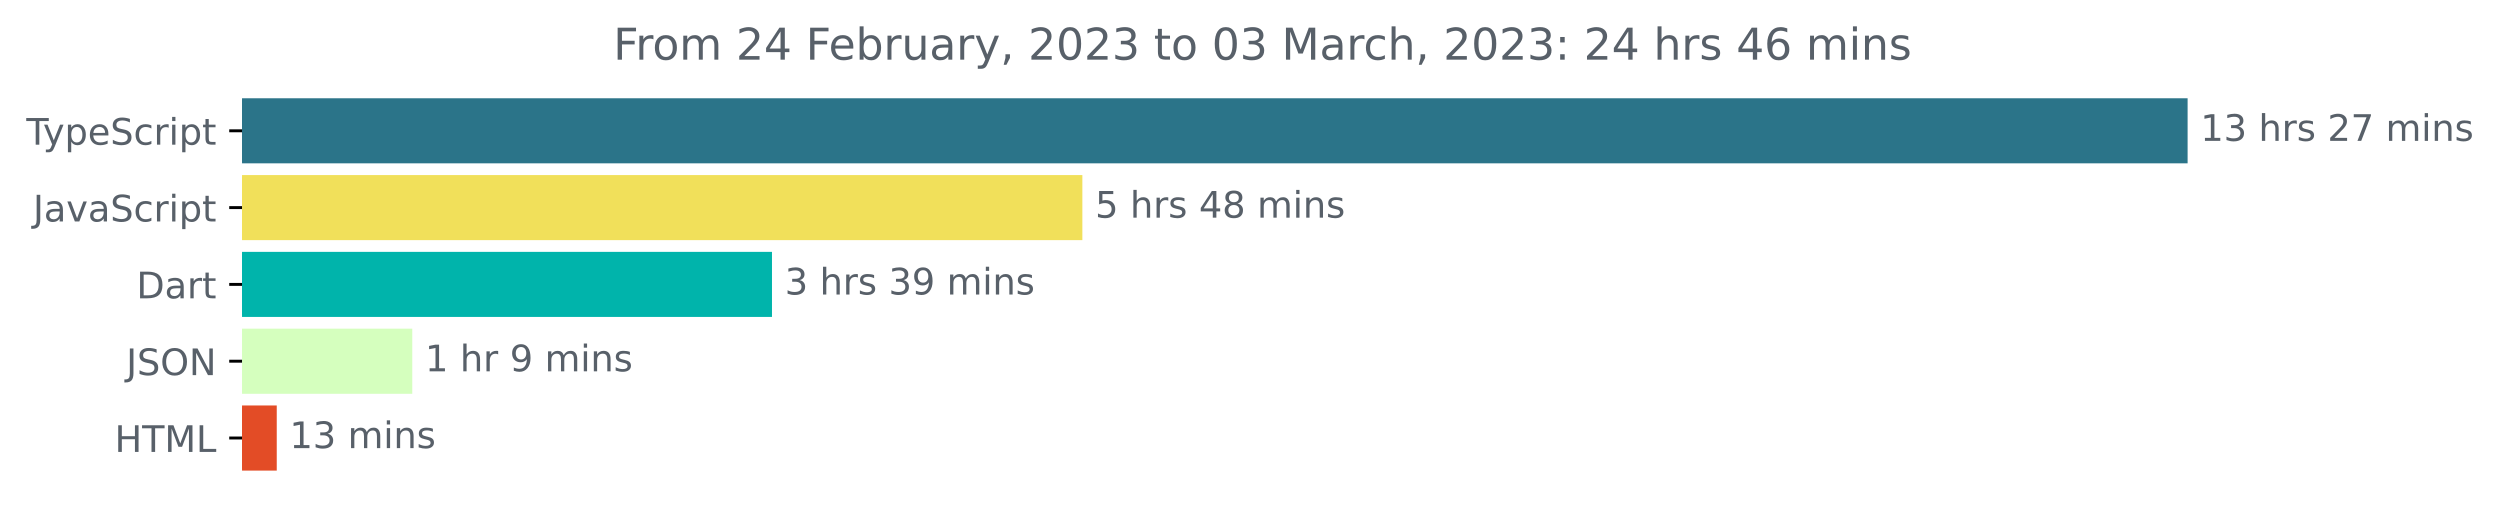
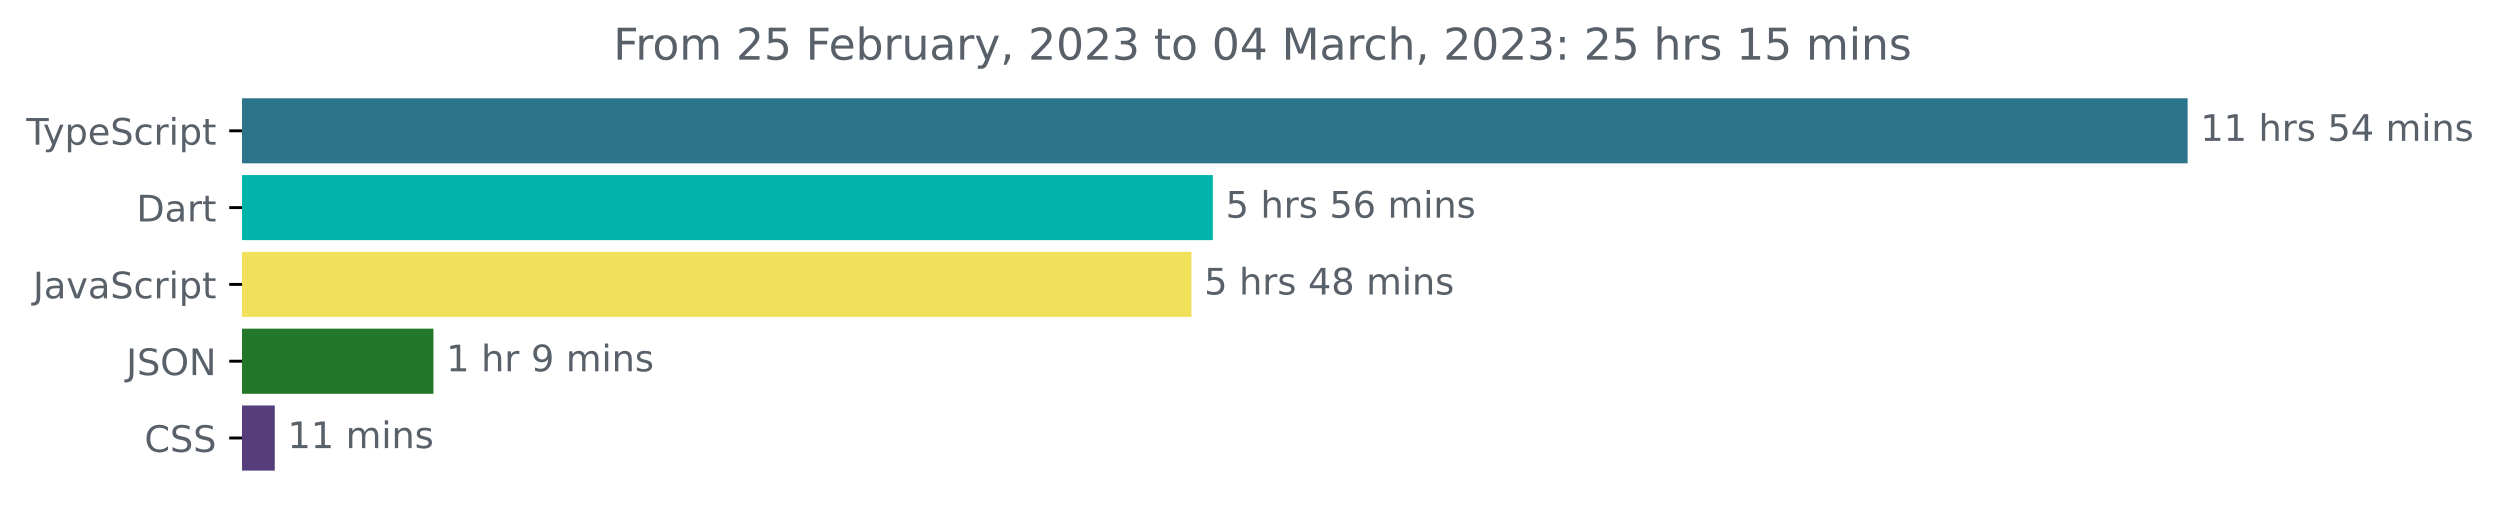
<svg xmlns="http://www.w3.org/2000/svg" xmlns:xlink="http://www.w3.org/1999/xlink" width="683.507pt" height="140.398pt" viewBox="0 0 683.507 140.398" version="1.1">
  <defs>
    <style type="text/css">*{stroke-linejoin: round; stroke-linecap: butt}</style>
  </defs>
  <g id="figure_1">
    <g id="patch_1">
      <path d="M -0 140.398  L 683.507 140.398  L 683.507 0  L -0 0  L -0 140.398  z " style="fill: none" />
    </g>
    <g id="axes_1">
      <g id="patch_2">
-         <path d="M 66.17 27.358  L 597.599 27.358  L 597.599 44.158  L 66.17 44.158  z " clip-path="url(#p81e7c29ad9)" style="fill: #2b7489; stroke: #2b7489; stroke-linejoin: miter" />
+         <path d="M 66.17 27.358  L 597.599 27.358  L 597.599 44.158  L 66.17 44.158  z " clip-path="url(#p1abcd636e1)" style="fill: #2b7489; stroke: #2b7489; stroke-linejoin: miter" />
      </g>
      <g id="patch_3">
-         <path d="M 66.17 48.358  L 295.42 48.358  L 295.42 65.158  L 66.17 65.158  z " clip-path="url(#p81e7c29ad9)" style="fill: #f1e05a; stroke: #f1e05a; stroke-linejoin: miter" />
+         <path d="M 66.17 48.358  L 331.096 48.358  L 331.096 65.158  L 66.17 65.158  z " clip-path="url(#p1abcd636e1)" style="fill: #00b4ab; stroke: #00b4ab; stroke-linejoin: miter" />
      </g>
      <g id="patch_4">
-         <path d="M 66.17 69.358  L 210.563 69.358  L 210.563 86.158  L 66.17 86.158  z " clip-path="url(#p81e7c29ad9)" style="fill: #00b4ab; stroke: #00b4ab; stroke-linejoin: miter" />
+         <path d="M 66.17 69.358  L 325.236 69.358  L 325.236 86.158  L 66.17 86.158  z " clip-path="url(#p1abcd636e1)" style="fill: #f1e05a; stroke: #f1e05a; stroke-linejoin: miter" />
      </g>
      <g id="patch_5">
-         <path d="M 66.17 90.358  L 112.216 90.358  L 112.216 107.158  L 66.17 107.158  z " clip-path="url(#p81e7c29ad9)" style="fill: #d5ffbe; stroke: #d5ffbe; stroke-linejoin: miter" />
+         <path d="M 66.17 90.358  L 118.006 90.358  L 118.006 107.158  L 66.17 107.158  z " clip-path="url(#p1abcd636e1)" style="fill: #237729; stroke: #237729; stroke-linejoin: miter" />
      </g>
      <g id="patch_6">
-         <path d="M 66.17 111.358  L 75.164 111.358  L 75.164 128.158  L 66.17 128.158  z " clip-path="url(#p81e7c29ad9)" style="fill: #e34c26; stroke: #e34c26; stroke-linejoin: miter" />
+         <path d="M 66.17 111.358  L 74.622 111.358  L 74.622 128.158  L 66.17 128.158  z " clip-path="url(#p1abcd636e1)" style="fill: #563d7c; stroke: #563d7c; stroke-linejoin: miter" />
      </g>
      <g id="matplotlib.axis_1" />
      <g id="matplotlib.axis_2">
        <g id="ytick_1">
          <g id="line2d_1">
            <defs>
-               <path id="me6f367b5a7" d="M 0 0  L -3.5 0  " style="stroke: #000000; stroke-width: 0.8" />
+               <path id="m78cd4d7ba4" d="M 0 0  L -3.5 0  " style="stroke: #000000; stroke-width: 0.8" />
            </defs>
            <g>
-               <use xlink:href="#me6f367b5a7" x="66.17" y="35.758" style="stroke: #000000; stroke-width: 0.8" />
+               <use xlink:href="#m78cd4d7ba4" x="66.17" y="35.758" style="stroke: #000000; stroke-width: 0.8" />
            </g>
          </g>
          <g id="text_1">
            <g style="fill: #586069" transform="translate(7.2 39.55734)scale(0.1 -0.1)">
              <defs>
                <path id="DejaVuSans-54" d="M -19 4666  L 3928 4666  L 3928 4134  L 2272 4134  L 2272 0  L 1638 0  L 1638 4134  L -19 4134  L -19 4666  z " transform="scale(0.015625)" />
                <path id="DejaVuSans-79" d="M 2059 -325  Q 1816 -950 1584 -1140  Q 1353 -1331 966 -1331  L 506 -1331  L 506 -850  L 844 -850  Q 1081 -850 1212 -737  Q 1344 -625 1503 -206  L 1606 56  L 191 3500  L 800 3500  L 1894 763  L 2988 3500  L 3597 3500  L 2059 -325  z " transform="scale(0.015625)" />
                <path id="DejaVuSans-70" d="M 1159 525  L 1159 -1331  L 581 -1331  L 581 3500  L 1159 3500  L 1159 2969  Q 1341 3281 1617 3432  Q 1894 3584 2278 3584  Q 2916 3584 3314 3078  Q 3713 2572 3713 1747  Q 3713 922 3314 415  Q 2916 -91 2278 -91  Q 1894 -91 1617 61  Q 1341 213 1159 525  z M 3116 1747  Q 3116 2381 2855 2742  Q 2594 3103 2138 3103  Q 1681 3103 1420 2742  Q 1159 2381 1159 1747  Q 1159 1113 1420 752  Q 1681 391 2138 391  Q 2594 391 2855 752  Q 3116 1113 3116 1747  z " transform="scale(0.015625)" />
                <path id="DejaVuSans-65" d="M 3597 1894  L 3597 1613  L 953 1613  Q 991 1019 1311 708  Q 1631 397 2203 397  Q 2534 397 2845 478  Q 3156 559 3463 722  L 3463 178  Q 3153 47 2828 -22  Q 2503 -91 2169 -91  Q 1331 -91 842 396  Q 353 884 353 1716  Q 353 2575 817 3079  Q 1281 3584 2069 3584  Q 2775 3584 3186 3129  Q 3597 2675 3597 1894  z M 3022 2063  Q 3016 2534 2758 2815  Q 2500 3097 2075 3097  Q 1594 3097 1305 2825  Q 1016 2553 972 2059  L 3022 2063  z " transform="scale(0.015625)" />
                <path id="DejaVuSans-53" d="M 3425 4513  L 3425 3897  Q 3066 4069 2747 4153  Q 2428 4238 2131 4238  Q 1616 4238 1336 4038  Q 1056 3838 1056 3469  Q 1056 3159 1242 3001  Q 1428 2844 1947 2747  L 2328 2669  Q 3034 2534 3370 2195  Q 3706 1856 3706 1288  Q 3706 609 3251 259  Q 2797 -91 1919 -91  Q 1588 -91 1214 -16  Q 841 59 441 206  L 441 856  Q 825 641 1194 531  Q 1563 422 1919 422  Q 2459 422 2753 634  Q 3047 847 3047 1241  Q 3047 1584 2836 1778  Q 2625 1972 2144 2069  L 1759 2144  Q 1053 2284 737 2584  Q 422 2884 422 3419  Q 422 4038 858 4394  Q 1294 4750 2059 4750  Q 2388 4750 2728 4690  Q 3069 4631 3425 4513  z " transform="scale(0.015625)" />
                <path id="DejaVuSans-63" d="M 3122 3366  L 3122 2828  Q 2878 2963 2633 3030  Q 2388 3097 2138 3097  Q 1578 3097 1268 2742  Q 959 2388 959 1747  Q 959 1106 1268 751  Q 1578 397 2138 397  Q 2388 397 2633 464  Q 2878 531 3122 666  L 3122 134  Q 2881 22 2623 -34  Q 2366 -91 2075 -91  Q 1284 -91 818 406  Q 353 903 353 1747  Q 353 2603 823 3093  Q 1294 3584 2113 3584  Q 2378 3584 2631 3529  Q 2884 3475 3122 3366  z " transform="scale(0.015625)" />
                <path id="DejaVuSans-72" d="M 2631 2963  Q 2534 3019 2420 3045  Q 2306 3072 2169 3072  Q 1681 3072 1420 2755  Q 1159 2438 1159 1844  L 1159 0  L 581 0  L 581 3500  L 1159 3500  L 1159 2956  Q 1341 3275 1631 3429  Q 1922 3584 2338 3584  Q 2397 3584 2469 3576  Q 2541 3569 2628 3553  L 2631 2963  z " transform="scale(0.015625)" />
                <path id="DejaVuSans-69" d="M 603 3500  L 1178 3500  L 1178 0  L 603 0  L 603 3500  z M 603 4863  L 1178 4863  L 1178 4134  L 603 4134  L 603 4863  z " transform="scale(0.015625)" />
                <path id="DejaVuSans-74" d="M 1172 4494  L 1172 3500  L 2356 3500  L 2356 3053  L 1172 3053  L 1172 1153  Q 1172 725 1289 603  Q 1406 481 1766 481  L 2356 481  L 2356 0  L 1766 0  Q 1100 0 847 248  Q 594 497 594 1153  L 594 3053  L 172 3053  L 172 3500  L 594 3500  L 594 4494  L 1172 4494  z " transform="scale(0.015625)" />
              </defs>
              <use xlink:href="#DejaVuSans-54" />
              <use xlink:href="#DejaVuSans-79" x="45.459" />
              <use xlink:href="#DejaVuSans-70" x="104.639" />
              <use xlink:href="#DejaVuSans-65" x="168.115" />
              <use xlink:href="#DejaVuSans-53" x="229.639" />
              <use xlink:href="#DejaVuSans-63" x="293.115" />
              <use xlink:href="#DejaVuSans-72" x="348.096" />
              <use xlink:href="#DejaVuSans-69" x="389.209" />
              <use xlink:href="#DejaVuSans-70" x="416.992" />
              <use xlink:href="#DejaVuSans-74" x="480.469" />
            </g>
          </g>
        </g>
        <g id="ytick_2">
          <g id="line2d_2">
            <g>
-               <use xlink:href="#me6f367b5a7" x="66.17" y="56.758" style="stroke: #000000; stroke-width: 0.8" />
+               <use xlink:href="#m78cd4d7ba4" x="66.17" y="56.758" style="stroke: #000000; stroke-width: 0.8" />
            </g>
          </g>
          <g id="text_2">
-             <g style="fill: #586069" transform="translate(9.040625 60.55734)scale(0.1 -0.1)">
+             <g style="fill: #586069" transform="translate(37.31094 60.55734)scale(0.1 -0.1)">
+               <defs>
+                 <path id="DejaVuSans-44" d="M 1259 4147  L 1259 519  L 2022 519  Q 2988 519 3436 956  Q 3884 1394 3884 2338  Q 3884 3275 3436 3711  Q 2988 4147 2022 4147  L 1259 4147  z M 628 4666  L 1925 4666  Q 3281 4666 3915 4102  Q 4550 3538 4550 2338  Q 4550 1131 3912 565  Q 3275 0 1925 0  L 628 0  L 628 4666  z " transform="scale(0.015625)" />
+                 <path id="DejaVuSans-61" d="M 2194 1759  Q 1497 1759 1228 1600  Q 959 1441 959 1056  Q 959 750 1161 570  Q 1363 391 1709 391  Q 2188 391 2477 730  Q 2766 1069 2766 1631  L 2766 1759  L 2194 1759  z M 3341 1997  L 3341 0  L 2766 0  L 2766 531  Q 2569 213 2275 61  Q 1981 -91 1556 -91  Q 1019 -91 701 211  Q 384 513 384 1019  Q 384 1609 779 1909  Q 1175 2209 1959 2209  L 2766 2209  L 2766 2266  Q 2766 2663 2505 2880  Q 2244 3097 1772 3097  Q 1472 3097 1187 3025  Q 903 2953 641 2809  L 641 3341  Q 956 3463 1253 3523  Q 1550 3584 1831 3584  Q 2591 3584 2966 3190  Q 3341 2797 3341 1997  z " transform="scale(0.015625)" />
+               </defs>
+               <use xlink:href="#DejaVuSans-44" />
+               <use xlink:href="#DejaVuSans-61" x="77.002" />
+               <use xlink:href="#DejaVuSans-72" x="138.281" />
+               <use xlink:href="#DejaVuSans-74" x="179.395" />
+             </g>
+           </g>
+         </g>
+         <g id="ytick_3">
+           <g id="line2d_3">
+             <g>
+               <use xlink:href="#m78cd4d7ba4" x="66.17" y="77.758" style="stroke: #000000; stroke-width: 0.8" />
+             </g>
+           </g>
+           <g id="text_3">
+             <g style="fill: #586069" transform="translate(9.040625 81.55734)scale(0.1 -0.1)">
              <defs>
                <path id="DejaVuSans-4a" d="M 628 4666  L 1259 4666  L 1259 325  Q 1259 -519 939 -900  Q 619 -1281 -91 -1281  L -331 -1281  L -331 -750  L -134 -750  Q 284 -750 456 -515  Q 628 -281 628 325  L 628 4666  z " transform="scale(0.015625)" />
-                 <path id="DejaVuSans-61" d="M 2194 1759  Q 1497 1759 1228 1600  Q 959 1441 959 1056  Q 959 750 1161 570  Q 1363 391 1709 391  Q 2188 391 2477 730  Q 2766 1069 2766 1631  L 2766 1759  L 2194 1759  z M 3341 1997  L 3341 0  L 2766 0  L 2766 531  Q 2569 213 2275 61  Q 1981 -91 1556 -91  Q 1019 -91 701 211  Q 384 513 384 1019  Q 384 1609 779 1909  Q 1175 2209 1959 2209  L 2766 2209  L 2766 2266  Q 2766 2663 2505 2880  Q 2244 3097 1772 3097  Q 1472 3097 1187 3025  Q 903 2953 641 2809  L 641 3341  Q 956 3463 1253 3523  Q 1550 3584 1831 3584  Q 2591 3584 2966 3190  Q 3341 2797 3341 1997  z " transform="scale(0.015625)" />
                <path id="DejaVuSans-76" d="M 191 3500  L 800 3500  L 1894 563  L 2988 3500  L 3597 3500  L 2284 0  L 1503 0  L 191 3500  z " transform="scale(0.015625)" />
              </defs>
              <use xlink:href="#DejaVuSans-4a" />
              <use xlink:href="#DejaVuSans-61" x="29.492" />
              <use xlink:href="#DejaVuSans-76" x="90.771" />
              <use xlink:href="#DejaVuSans-61" x="149.951" />
              <use xlink:href="#DejaVuSans-53" x="211.23" />
              <use xlink:href="#DejaVuSans-63" x="274.707" />
              <use xlink:href="#DejaVuSans-72" x="329.688" />
              <use xlink:href="#DejaVuSans-69" x="370.801" />
              <use xlink:href="#DejaVuSans-70" x="398.584" />
              <use xlink:href="#DejaVuSans-74" x="462.061" />
            </g>
          </g>
        </g>
-         <g id="ytick_3">
-           <g id="line2d_3">
-             <g>
-               <use xlink:href="#me6f367b5a7" x="66.17" y="77.758" style="stroke: #000000; stroke-width: 0.8" />
-             </g>
-           </g>
-           <g id="text_3">
-             <g style="fill: #586069" transform="translate(37.31094 81.55734)scale(0.1 -0.1)">
-               <defs>
-                 <path id="DejaVuSans-44" d="M 1259 4147  L 1259 519  L 2022 519  Q 2988 519 3436 956  Q 3884 1394 3884 2338  Q 3884 3275 3436 3711  Q 2988 4147 2022 4147  L 1259 4147  z M 628 4666  L 1925 4666  Q 3281 4666 3915 4102  Q 4550 3538 4550 2338  Q 4550 1131 3912 565  Q 3275 0 1925 0  L 628 0  L 628 4666  z " transform="scale(0.015625)" />
-               </defs>
-               <use xlink:href="#DejaVuSans-44" />
-               <use xlink:href="#DejaVuSans-61" x="77.002" />
-               <use xlink:href="#DejaVuSans-72" x="138.281" />
-               <use xlink:href="#DejaVuSans-74" x="179.395" />
-             </g>
-           </g>
-         </g>
        <g id="ytick_4">
          <g id="line2d_4">
            <g>
-               <use xlink:href="#me6f367b5a7" x="66.17" y="98.758" style="stroke: #000000; stroke-width: 0.8" />
+               <use xlink:href="#m78cd4d7ba4" x="66.17" y="98.758" style="stroke: #000000; stroke-width: 0.8" />
            </g>
          </g>
          <g id="text_4">
            <g style="fill: #586069" transform="translate(34.51875 102.5573)scale(0.1 -0.1)">
              <defs>
                <path id="DejaVuSans-4f" d="M 2522 4238  Q 1834 4238 1429 3725  Q 1025 3213 1025 2328  Q 1025 1447 1429 934  Q 1834 422 2522 422  Q 3209 422 3611 934  Q 4013 1447 4013 2328  Q 4013 3213 3611 3725  Q 3209 4238 2522 4238  z M 2522 4750  Q 3503 4750 4090 4092  Q 4678 3434 4678 2328  Q 4678 1225 4090 567  Q 3503 -91 2522 -91  Q 1538 -91 948 565  Q 359 1222 359 2328  Q 359 3434 948 4092  Q 1538 4750 2522 4750  z " transform="scale(0.015625)" />
                <path id="DejaVuSans-4e" d="M 628 4666  L 1478 4666  L 3547 763  L 3547 4666  L 4159 4666  L 4159 0  L 3309 0  L 1241 3903  L 1241 0  L 628 0  L 628 4666  z " transform="scale(0.015625)" />
              </defs>
              <use xlink:href="#DejaVuSans-4a" />
              <use xlink:href="#DejaVuSans-53" x="29.492" />
              <use xlink:href="#DejaVuSans-4f" x="92.969" />
              <use xlink:href="#DejaVuSans-4e" x="171.68" />
            </g>
          </g>
        </g>
        <g id="ytick_5">
          <g id="line2d_5">
            <g>
-               <use xlink:href="#me6f367b5a7" x="66.17" y="119.758" style="stroke: #000000; stroke-width: 0.8" />
+               <use xlink:href="#m78cd4d7ba4" x="66.17" y="119.758" style="stroke: #000000; stroke-width: 0.8" />
            </g>
          </g>
          <g id="text_5">
-             <g style="fill: #586069" transform="translate(31.34219 123.5573)scale(0.1 -0.1)">
-               <defs>
-                 <path id="DejaVuSans-48" d="M 628 4666  L 1259 4666  L 1259 2753  L 3553 2753  L 3553 4666  L 4184 4666  L 4184 0  L 3553 0  L 3553 2222  L 1259 2222  L 1259 0  L 628 0  L 628 4666  z " transform="scale(0.015625)" />
-                 <path id="DejaVuSans-4d" d="M 628 4666  L 1569 4666  L 2759 1491  L 3956 4666  L 4897 4666  L 4897 0  L 4281 0  L 4281 4097  L 3078 897  L 2444 897  L 1241 4097  L 1241 0  L 628 0  L 628 4666  z " transform="scale(0.015625)" />
-                 <path id="DejaVuSans-4c" d="M 628 4666  L 1259 4666  L 1259 531  L 3531 531  L 3531 0  L 628 0  L 628 4666  z " transform="scale(0.015625)" />
-               </defs>
-               <use xlink:href="#DejaVuSans-48" />
-               <use xlink:href="#DejaVuSans-54" x="75.195" />
-               <use xlink:href="#DejaVuSans-4d" x="136.279" />
-               <use xlink:href="#DejaVuSans-4c" x="222.559" />
+             <g style="fill: #586069" transform="translate(39.49063 123.5573)scale(0.1 -0.1)">
+               <defs>
+                 <path id="DejaVuSans-43" d="M 4122 4306  L 4122 3641  Q 3803 3938 3442 4084  Q 3081 4231 2675 4231  Q 1875 4231 1450 3742  Q 1025 3253 1025 2328  Q 1025 1406 1450 917  Q 1875 428 2675 428  Q 3081 428 3442 575  Q 3803 722 4122 1019  L 4122 359  Q 3791 134 3420 21  Q 3050 -91 2638 -91  Q 1578 -91 968 557  Q 359 1206 359 2328  Q 359 3453 968 4101  Q 1578 4750 2638 4750  Q 3056 4750 3426 4639  Q 3797 4528 4122 4306  z " transform="scale(0.015625)" />
+               </defs>
+               <use xlink:href="#DejaVuSans-43" />
+               <use xlink:href="#DejaVuSans-53" x="69.824" />
+               <use xlink:href="#DejaVuSans-53" x="133.301" />
            </g>
          </g>
        </g>
      </g>
      <g id="text_6">
        <g style="fill: #586069" transform="translate(601.5989 38.5175)scale(0.1 -0.1)">
          <defs>
            <path id="DejaVuSans-31" d="M 794 531  L 1825 531  L 1825 4091  L 703 3866  L 703 4441  L 1819 4666  L 2450 4666  L 2450 531  L 3481 531  L 3481 0  L 794 0  L 794 531  z " transform="scale(0.015625)" />
-             <path id="DejaVuSans-33" d="M 2597 2516  Q 3050 2419 3304 2112  Q 3559 1806 3559 1356  Q 3559 666 3084 287  Q 2609 -91 1734 -91  Q 1441 -91 1130 -33  Q 819 25 488 141  L 488 750  Q 750 597 1062 519  Q 1375 441 1716 441  Q 2309 441 2620 675  Q 2931 909 2931 1356  Q 2931 1769 2642 2001  Q 2353 2234 1838 2234  L 1294 2234  L 1294 2753  L 1863 2753  Q 2328 2753 2575 2939  Q 2822 3125 2822 3475  Q 2822 3834 2567 4026  Q 2313 4219 1838 4219  Q 1578 4219 1281 4162  Q 984 4106 628 3988  L 628 4550  Q 988 4650 1302 4700  Q 1616 4750 1894 4750  Q 2613 4750 3031 4423  Q 3450 4097 3450 3541  Q 3450 3153 3228 2886  Q 3006 2619 2597 2516  z " transform="scale(0.015625)" />
            <path id="DejaVuSans-20" transform="scale(0.015625)" />
            <path id="DejaVuSans-68" d="M 3513 2113  L 3513 0  L 2938 0  L 2938 2094  Q 2938 2591 2744 2837  Q 2550 3084 2163 3084  Q 1697 3084 1428 2787  Q 1159 2491 1159 1978  L 1159 0  L 581 0  L 581 4863  L 1159 4863  L 1159 2956  Q 1366 3272 1645 3428  Q 1925 3584 2291 3584  Q 2894 3584 3203 3211  Q 3513 2838 3513 2113  z " transform="scale(0.015625)" />
            <path id="DejaVuSans-73" d="M 2834 3397  L 2834 2853  Q 2591 2978 2328 3040  Q 2066 3103 1784 3103  Q 1356 3103 1142 2972  Q 928 2841 928 2578  Q 928 2378 1081 2264  Q 1234 2150 1697 2047  L 1894 2003  Q 2506 1872 2764 1633  Q 3022 1394 3022 966  Q 3022 478 2636 193  Q 2250 -91 1575 -91  Q 1294 -91 989 -36  Q 684 19 347 128  L 347 722  Q 666 556 975 473  Q 1284 391 1588 391  Q 1994 391 2212 530  Q 2431 669 2431 922  Q 2431 1156 2273 1281  Q 2116 1406 1581 1522  L 1381 1569  Q 847 1681 609 1914  Q 372 2147 372 2553  Q 372 3047 722 3315  Q 1072 3584 1716 3584  Q 2034 3584 2315 3537  Q 2597 3491 2834 3397  z " transform="scale(0.015625)" />
-             <path id="DejaVuSans-32" d="M 1228 531  L 3431 531  L 3431 0  L 469 0  L 469 531  Q 828 903 1448 1529  Q 2069 2156 2228 2338  Q 2531 2678 2651 2914  Q 2772 3150 2772 3378  Q 2772 3750 2511 3984  Q 2250 4219 1831 4219  Q 1534 4219 1204 4116  Q 875 4013 500 3803  L 500 4441  Q 881 4594 1212 4672  Q 1544 4750 1819 4750  Q 2544 4750 2975 4387  Q 3406 4025 3406 3419  Q 3406 3131 3298 2873  Q 3191 2616 2906 2266  Q 2828 2175 2409 1742  Q 1991 1309 1228 531  z " transform="scale(0.015625)" />
-             <path id="DejaVuSans-37" d="M 525 4666  L 3525 4666  L 3525 4397  L 1831 0  L 1172 0  L 2766 4134  L 525 4134  L 525 4666  z " transform="scale(0.015625)" />
+             <path id="DejaVuSans-35" d="M 691 4666  L 3169 4666  L 3169 4134  L 1269 4134  L 1269 2991  Q 1406 3038 1543 3061  Q 1681 3084 1819 3084  Q 2600 3084 3056 2656  Q 3513 2228 3513 1497  Q 3513 744 3044 326  Q 2575 -91 1722 -91  Q 1428 -91 1123 -41  Q 819 9 494 109  L 494 744  Q 775 591 1075 516  Q 1375 441 1709 441  Q 2250 441 2565 725  Q 2881 1009 2881 1497  Q 2881 1984 2565 2268  Q 2250 2553 1709 2553  Q 1456 2553 1204 2497  Q 953 2441 691 2322  L 691 4666  z " transform="scale(0.015625)" />
+             <path id="DejaVuSans-34" d="M 2419 4116  L 825 1625  L 2419 1625  L 2419 4116  z M 2253 4666  L 3047 4666  L 3047 1625  L 3713 1625  L 3713 1100  L 3047 1100  L 3047 0  L 2419 0  L 2419 1100  L 313 1100  L 313 1709  L 2253 4666  z " transform="scale(0.015625)" />
            <path id="DejaVuSans-6d" d="M 3328 2828  Q 3544 3216 3844 3400  Q 4144 3584 4550 3584  Q 5097 3584 5394 3201  Q 5691 2819 5691 2113  L 5691 0  L 5113 0  L 5113 2094  Q 5113 2597 4934 2840  Q 4756 3084 4391 3084  Q 3944 3084 3684 2787  Q 3425 2491 3425 1978  L 3425 0  L 2847 0  L 2847 2094  Q 2847 2600 2669 2842  Q 2491 3084 2119 3084  Q 1678 3084 1418 2786  Q 1159 2488 1159 1978  L 1159 0  L 581 0  L 581 3500  L 1159 3500  L 1159 2956  Q 1356 3278 1631 3431  Q 1906 3584 2284 3584  Q 2666 3584 2933 3390  Q 3200 3197 3328 2828  z " transform="scale(0.015625)" />
            <path id="DejaVuSans-6e" d="M 3513 2113  L 3513 0  L 2938 0  L 2938 2094  Q 2938 2591 2744 2837  Q 2550 3084 2163 3084  Q 1697 3084 1428 2787  Q 1159 2491 1159 1978  L 1159 0  L 581 0  L 581 3500  L 1159 3500  L 1159 2956  Q 1366 3272 1645 3428  Q 1925 3584 2291 3584  Q 2894 3584 3203 3211  Q 3513 2838 3513 2113  z " transform="scale(0.015625)" />
          </defs>
          <use xlink:href="#DejaVuSans-31" />
-           <use xlink:href="#DejaVuSans-33" x="63.623" />
+           <use xlink:href="#DejaVuSans-31" x="63.623" />
          <use xlink:href="#DejaVuSans-20" x="127.246" />
          <use xlink:href="#DejaVuSans-68" x="159.033" />
          <use xlink:href="#DejaVuSans-72" x="222.412" />
          <use xlink:href="#DejaVuSans-73" x="263.525" />
          <use xlink:href="#DejaVuSans-20" x="315.625" />
-           <use xlink:href="#DejaVuSans-32" x="347.412" />
-           <use xlink:href="#DejaVuSans-37" x="411.035" />
+           <use xlink:href="#DejaVuSans-35" x="347.412" />
+           <use xlink:href="#DejaVuSans-34" x="411.035" />
          <use xlink:href="#DejaVuSans-20" x="474.658" />
          <use xlink:href="#DejaVuSans-6d" x="506.445" />
          <use xlink:href="#DejaVuSans-69" x="603.857" />
          <use xlink:href="#DejaVuSans-6e" x="631.641" />
          <use xlink:href="#DejaVuSans-73" x="695.02" />
        </g>
      </g>
      <g id="text_7">
-         <g style="fill: #586069" transform="translate(299.4198 59.5175)scale(0.1 -0.1)">
-           <defs>
-             <path id="DejaVuSans-35" d="M 691 4666  L 3169 4666  L 3169 4134  L 1269 4134  L 1269 2991  Q 1406 3038 1543 3061  Q 1681 3084 1819 3084  Q 2600 3084 3056 2656  Q 3513 2228 3513 1497  Q 3513 744 3044 326  Q 2575 -91 1722 -91  Q 1428 -91 1123 -41  Q 819 9 494 109  L 494 744  Q 775 591 1075 516  Q 1375 441 1709 441  Q 2250 441 2565 725  Q 2881 1009 2881 1497  Q 2881 1984 2565 2268  Q 2250 2553 1709 2553  Q 1456 2553 1204 2497  Q 953 2441 691 2322  L 691 4666  z " transform="scale(0.015625)" />
-             <path id="DejaVuSans-34" d="M 2419 4116  L 825 1625  L 2419 1625  L 2419 4116  z M 2253 4666  L 3047 4666  L 3047 1625  L 3713 1625  L 3713 1100  L 3047 1100  L 3047 0  L 2419 0  L 2419 1100  L 313 1100  L 313 1709  L 2253 4666  z " transform="scale(0.015625)" />
+         <g style="fill: #586069" transform="translate(335.0958 59.5175)scale(0.1 -0.1)">
+           <defs>
+             <path id="DejaVuSans-36" d="M 2113 2584  Q 1688 2584 1439 2293  Q 1191 2003 1191 1497  Q 1191 994 1439 701  Q 1688 409 2113 409  Q 2538 409 2786 701  Q 3034 994 3034 1497  Q 3034 2003 2786 2293  Q 2538 2584 2113 2584  z M 3366 4563  L 3366 3988  Q 3128 4100 2886 4159  Q 2644 4219 2406 4219  Q 1781 4219 1451 3797  Q 1122 3375 1075 2522  Q 1259 2794 1537 2939  Q 1816 3084 2150 3084  Q 2853 3084 3261 2657  Q 3669 2231 3669 1497  Q 3669 778 3244 343  Q 2819 -91 2113 -91  Q 1303 -91 875 529  Q 447 1150 447 2328  Q 447 3434 972 4092  Q 1497 4750 2381 4750  Q 2619 4750 2861 4703  Q 3103 4656 3366 4563  z " transform="scale(0.015625)" />
+           </defs>
+           <use xlink:href="#DejaVuSans-35" />
+           <use xlink:href="#DejaVuSans-20" x="63.623" />
+           <use xlink:href="#DejaVuSans-68" x="95.41" />
+           <use xlink:href="#DejaVuSans-72" x="158.789" />
+           <use xlink:href="#DejaVuSans-73" x="199.902" />
+           <use xlink:href="#DejaVuSans-20" x="252.002" />
+           <use xlink:href="#DejaVuSans-35" x="283.789" />
+           <use xlink:href="#DejaVuSans-36" x="347.412" />
+           <use xlink:href="#DejaVuSans-20" x="411.035" />
+           <use xlink:href="#DejaVuSans-6d" x="442.822" />
+           <use xlink:href="#DejaVuSans-69" x="540.234" />
+           <use xlink:href="#DejaVuSans-6e" x="568.018" />
+           <use xlink:href="#DejaVuSans-73" x="631.396" />
+         </g>
+       </g>
+       <g id="text_8">
+         <g style="fill: #586069" transform="translate(329.2361 80.5175)scale(0.1 -0.1)">
+           <defs>
            <path id="DejaVuSans-38" d="M 2034 2216  Q 1584 2216 1326 1975  Q 1069 1734 1069 1313  Q 1069 891 1326 650  Q 1584 409 2034 409  Q 2484 409 2743 651  Q 3003 894 3003 1313  Q 3003 1734 2745 1975  Q 2488 2216 2034 2216  z M 1403 2484  Q 997 2584 770 2862  Q 544 3141 544 3541  Q 544 4100 942 4425  Q 1341 4750 2034 4750  Q 2731 4750 3128 4425  Q 3525 4100 3525 3541  Q 3525 3141 3298 2862  Q 3072 2584 2669 2484  Q 3125 2378 3379 2068  Q 3634 1759 3634 1313  Q 3634 634 3220 271  Q 2806 -91 2034 -91  Q 1263 -91 848 271  Q 434 634 434 1313  Q 434 1759 690 2068  Q 947 2378 1403 2484  z M 1172 3481  Q 1172 3119 1398 2916  Q 1625 2713 2034 2713  Q 2441 2713 2670 2916  Q 2900 3119 2900 3481  Q 2900 3844 2670 4047  Q 2441 4250 2034 4250  Q 1625 4250 1398 4047  Q 1172 3844 1172 3481  z " transform="scale(0.015625)" />
          </defs>
          <use xlink:href="#DejaVuSans-35" />
          <use xlink:href="#DejaVuSans-20" x="63.623" />
          <use xlink:href="#DejaVuSans-68" x="95.41" />
          <use xlink:href="#DejaVuSans-72" x="158.789" />
          <use xlink:href="#DejaVuSans-73" x="199.902" />
          <use xlink:href="#DejaVuSans-20" x="252.002" />
          <use xlink:href="#DejaVuSans-34" x="283.789" />
          <use xlink:href="#DejaVuSans-38" x="347.412" />
          <use xlink:href="#DejaVuSans-20" x="411.035" />
          <use xlink:href="#DejaVuSans-6d" x="442.822" />
          <use xlink:href="#DejaVuSans-69" x="540.234" />
          <use xlink:href="#DejaVuSans-6e" x="568.018" />
          <use xlink:href="#DejaVuSans-73" x="631.396" />
        </g>
      </g>
-       <g id="text_8">
-         <g style="fill: #586069" transform="translate(214.5632 80.5175)scale(0.1 -0.1)">
+       <g id="text_9">
+         <g style="fill: #586069" transform="translate(122.006 101.5175)scale(0.1 -0.1)">
          <defs>
            <path id="DejaVuSans-39" d="M 703 97  L 703 672  Q 941 559 1184 500  Q 1428 441 1663 441  Q 2288 441 2617 861  Q 2947 1281 2994 2138  Q 2813 1869 2534 1725  Q 2256 1581 1919 1581  Q 1219 1581 811 2004  Q 403 2428 403 3163  Q 403 3881 828 4315  Q 1253 4750 1959 4750  Q 2769 4750 3195 4129  Q 3622 3509 3622 2328  Q 3622 1225 3098 567  Q 2575 -91 1691 -91  Q 1453 -91 1209 -44  Q 966 3 703 97  z M 1959 2075  Q 2384 2075 2632 2365  Q 2881 2656 2881 3163  Q 2881 3666 2632 3958  Q 2384 4250 1959 4250  Q 1534 4250 1286 3958  Q 1038 3666 1038 3163  Q 1038 2656 1286 2365  Q 1534 2075 1959 2075  z " transform="scale(0.015625)" />
          </defs>
-           <use xlink:href="#DejaVuSans-33" />
-           <use xlink:href="#DejaVuSans-20" x="63.623" />
-           <use xlink:href="#DejaVuSans-68" x="95.41" />
-           <use xlink:href="#DejaVuSans-72" x="158.789" />
-           <use xlink:href="#DejaVuSans-73" x="199.902" />
-           <use xlink:href="#DejaVuSans-20" x="252.002" />
-           <use xlink:href="#DejaVuSans-33" x="283.789" />
-           <use xlink:href="#DejaVuSans-39" x="347.412" />
-           <use xlink:href="#DejaVuSans-20" x="411.035" />
-           <use xlink:href="#DejaVuSans-6d" x="442.822" />
-           <use xlink:href="#DejaVuSans-69" x="540.234" />
-           <use xlink:href="#DejaVuSans-6e" x="568.018" />
-           <use xlink:href="#DejaVuSans-73" x="631.396" />
-         </g>
-       </g>
-       <g id="text_9">
-         <g style="fill: #586069" transform="translate(116.2157 101.5175)scale(0.1 -0.1)">
          <use xlink:href="#DejaVuSans-31" />
          <use xlink:href="#DejaVuSans-20" x="63.623" />
          <use xlink:href="#DejaVuSans-68" x="95.41" />
          <use xlink:href="#DejaVuSans-72" x="158.789" />
          <use xlink:href="#DejaVuSans-20" x="199.902" />
          <use xlink:href="#DejaVuSans-39" x="231.689" />
          <use xlink:href="#DejaVuSans-20" x="295.312" />
          <use xlink:href="#DejaVuSans-6d" x="327.1" />
          <use xlink:href="#DejaVuSans-69" x="424.512" />
          <use xlink:href="#DejaVuSans-6e" x="452.295" />
          <use xlink:href="#DejaVuSans-73" x="515.674" />
        </g>
      </g>
      <g id="text_10">
-         <g style="fill: #586069" transform="translate(79.16432 122.5175)scale(0.1 -0.1)">
+         <g style="fill: #586069" transform="translate(78.62179 122.5175)scale(0.1 -0.1)">
          <use xlink:href="#DejaVuSans-31" />
-           <use xlink:href="#DejaVuSans-33" x="63.623" />
+           <use xlink:href="#DejaVuSans-31" x="63.623" />
          <use xlink:href="#DejaVuSans-20" x="127.246" />
          <use xlink:href="#DejaVuSans-6d" x="159.033" />
          <use xlink:href="#DejaVuSans-69" x="256.445" />
          <use xlink:href="#DejaVuSans-6e" x="284.229" />
          <use xlink:href="#DejaVuSans-73" x="347.607" />
        </g>
      </g>
      <g id="text_11">
        <g style="fill: #586069" transform="translate(167.6866 16.31812)scale(0.12 -0.12)">
          <defs>
            <path id="DejaVuSans-46" d="M 628 4666  L 3309 4666  L 3309 4134  L 1259 4134  L 1259 2759  L 3109 2759  L 3109 2228  L 1259 2228  L 1259 0  L 628 0  L 628 4666  z " transform="scale(0.015625)" />
            <path id="DejaVuSans-6f" d="M 1959 3097  Q 1497 3097 1228 2736  Q 959 2375 959 1747  Q 959 1119 1226 758  Q 1494 397 1959 397  Q 2419 397 2687 759  Q 2956 1122 2956 1747  Q 2956 2369 2687 2733  Q 2419 3097 1959 3097  z M 1959 3584  Q 2709 3584 3137 3096  Q 3566 2609 3566 1747  Q 3566 888 3137 398  Q 2709 -91 1959 -91  Q 1206 -91 779 398  Q 353 888 353 1747  Q 353 2609 779 3096  Q 1206 3584 1959 3584  z " transform="scale(0.015625)" />
+             <path id="DejaVuSans-32" d="M 1228 531  L 3431 531  L 3431 0  L 469 0  L 469 531  Q 828 903 1448 1529  Q 2069 2156 2228 2338  Q 2531 2678 2651 2914  Q 2772 3150 2772 3378  Q 2772 3750 2511 3984  Q 2250 4219 1831 4219  Q 1534 4219 1204 4116  Q 875 4013 500 3803  L 500 4441  Q 881 4594 1212 4672  Q 1544 4750 1819 4750  Q 2544 4750 2975 4387  Q 3406 4025 3406 3419  Q 3406 3131 3298 2873  Q 3191 2616 2906 2266  Q 2828 2175 2409 1742  Q 1991 1309 1228 531  z " transform="scale(0.015625)" />
            <path id="DejaVuSans-62" d="M 3116 1747  Q 3116 2381 2855 2742  Q 2594 3103 2138 3103  Q 1681 3103 1420 2742  Q 1159 2381 1159 1747  Q 1159 1113 1420 752  Q 1681 391 2138 391  Q 2594 391 2855 752  Q 3116 1113 3116 1747  z M 1159 2969  Q 1341 3281 1617 3432  Q 1894 3584 2278 3584  Q 2916 3584 3314 3078  Q 3713 2572 3713 1747  Q 3713 922 3314 415  Q 2916 -91 2278 -91  Q 1894 -91 1617 61  Q 1341 213 1159 525  L 1159 0  L 581 0  L 581 4863  L 1159 4863  L 1159 2969  z " transform="scale(0.015625)" />
            <path id="DejaVuSans-75" d="M 544 1381  L 544 3500  L 1119 3500  L 1119 1403  Q 1119 906 1312 657  Q 1506 409 1894 409  Q 2359 409 2629 706  Q 2900 1003 2900 1516  L 2900 3500  L 3475 3500  L 3475 0  L 2900 0  L 2900 538  Q 2691 219 2414 64  Q 2138 -91 1772 -91  Q 1169 -91 856 284  Q 544 659 544 1381  z M 1991 3584  L 1991 3584  z " transform="scale(0.015625)" />
            <path id="DejaVuSans-2c" d="M 750 794  L 1409 794  L 1409 256  L 897 -744  L 494 -744  L 750 256  L 750 794  z " transform="scale(0.015625)" />
            <path id="DejaVuSans-30" d="M 2034 4250  Q 1547 4250 1301 3770  Q 1056 3291 1056 2328  Q 1056 1369 1301 889  Q 1547 409 2034 409  Q 2525 409 2770 889  Q 3016 1369 3016 2328  Q 3016 3291 2770 3770  Q 2525 4250 2034 4250  z M 2034 4750  Q 2819 4750 3233 4129  Q 3647 3509 3647 2328  Q 3647 1150 3233 529  Q 2819 -91 2034 -91  Q 1250 -91 836 529  Q 422 1150 422 2328  Q 422 3509 836 4129  Q 1250 4750 2034 4750  z " transform="scale(0.015625)" />
+             <path id="DejaVuSans-33" d="M 2597 2516  Q 3050 2419 3304 2112  Q 3559 1806 3559 1356  Q 3559 666 3084 287  Q 2609 -91 1734 -91  Q 1441 -91 1130 -33  Q 819 25 488 141  L 488 750  Q 750 597 1062 519  Q 1375 441 1716 441  Q 2309 441 2620 675  Q 2931 909 2931 1356  Q 2931 1769 2642 2001  Q 2353 2234 1838 2234  L 1294 2234  L 1294 2753  L 1863 2753  Q 2328 2753 2575 2939  Q 2822 3125 2822 3475  Q 2822 3834 2567 4026  Q 2313 4219 1838 4219  Q 1578 4219 1281 4162  Q 984 4106 628 3988  L 628 4550  Q 988 4650 1302 4700  Q 1616 4750 1894 4750  Q 2613 4750 3031 4423  Q 3450 4097 3450 3541  Q 3450 3153 3228 2886  Q 3006 2619 2597 2516  z " transform="scale(0.015625)" />
+             <path id="DejaVuSans-4d" d="M 628 4666  L 1569 4666  L 2759 1491  L 3956 4666  L 4897 4666  L 4897 0  L 4281 0  L 4281 4097  L 3078 897  L 2444 897  L 1241 4097  L 1241 0  L 628 0  L 628 4666  z " transform="scale(0.015625)" />
            <path id="DejaVuSans-3a" d="M 750 794  L 1409 794  L 1409 0  L 750 0  L 750 794  z M 750 3309  L 1409 3309  L 1409 2516  L 750 2516  L 750 3309  z " transform="scale(0.015625)" />
-             <path id="DejaVuSans-36" d="M 2113 2584  Q 1688 2584 1439 2293  Q 1191 2003 1191 1497  Q 1191 994 1439 701  Q 1688 409 2113 409  Q 2538 409 2786 701  Q 3034 994 3034 1497  Q 3034 2003 2786 2293  Q 2538 2584 2113 2584  z M 3366 4563  L 3366 3988  Q 3128 4100 2886 4159  Q 2644 4219 2406 4219  Q 1781 4219 1451 3797  Q 1122 3375 1075 2522  Q 1259 2794 1537 2939  Q 1816 3084 2150 3084  Q 2853 3084 3261 2657  Q 3669 2231 3669 1497  Q 3669 778 3244 343  Q 2819 -91 2113 -91  Q 1303 -91 875 529  Q 447 1150 447 2328  Q 447 3434 972 4092  Q 1497 4750 2381 4750  Q 2619 4750 2861 4703  Q 3103 4656 3366 4563  z " transform="scale(0.015625)" />
          </defs>
          <use xlink:href="#DejaVuSans-46" />
          <use xlink:href="#DejaVuSans-72" x="50.27" />
          <use xlink:href="#DejaVuSans-6f" x="89.133" />
          <use xlink:href="#DejaVuSans-6d" x="150.314" />
          <use xlink:href="#DejaVuSans-20" x="247.727" />
          <use xlink:href="#DejaVuSans-32" x="279.514" />
-           <use xlink:href="#DejaVuSans-34" x="343.137" />
+           <use xlink:href="#DejaVuSans-35" x="343.137" />
          <use xlink:href="#DejaVuSans-20" x="406.76" />
          <use xlink:href="#DejaVuSans-46" x="438.547" />
          <use xlink:href="#DejaVuSans-65" x="490.566" />
          <use xlink:href="#DejaVuSans-62" x="552.09" />
          <use xlink:href="#DejaVuSans-72" x="615.566" />
          <use xlink:href="#DejaVuSans-75" x="656.68" />
          <use xlink:href="#DejaVuSans-61" x="720.059" />
          <use xlink:href="#DejaVuSans-72" x="781.338" />
          <use xlink:href="#DejaVuSans-79" x="822.451" />
          <use xlink:href="#DejaVuSans-2c" x="881.631" />
          <use xlink:href="#DejaVuSans-20" x="913.418" />
          <use xlink:href="#DejaVuSans-32" x="945.205" />
          <use xlink:href="#DejaVuSans-30" x="1008.828" />
          <use xlink:href="#DejaVuSans-32" x="1072.451" />
          <use xlink:href="#DejaVuSans-33" x="1136.074" />
          <use xlink:href="#DejaVuSans-20" x="1199.697" />
          <use xlink:href="#DejaVuSans-74" x="1231.484" />
          <use xlink:href="#DejaVuSans-6f" x="1270.693" />
          <use xlink:href="#DejaVuSans-20" x="1331.875" />
          <use xlink:href="#DejaVuSans-30" x="1363.662" />
-           <use xlink:href="#DejaVuSans-33" x="1427.285" />
+           <use xlink:href="#DejaVuSans-34" x="1427.285" />
          <use xlink:href="#DejaVuSans-20" x="1490.908" />
          <use xlink:href="#DejaVuSans-4d" x="1522.695" />
          <use xlink:href="#DejaVuSans-61" x="1608.975" />
          <use xlink:href="#DejaVuSans-72" x="1670.254" />
          <use xlink:href="#DejaVuSans-63" x="1709.117" />
          <use xlink:href="#DejaVuSans-68" x="1764.098" />
          <use xlink:href="#DejaVuSans-2c" x="1827.477" />
          <use xlink:href="#DejaVuSans-20" x="1859.264" />
          <use xlink:href="#DejaVuSans-32" x="1891.051" />
          <use xlink:href="#DejaVuSans-30" x="1954.674" />
          <use xlink:href="#DejaVuSans-32" x="2018.297" />
          <use xlink:href="#DejaVuSans-33" x="2081.92" />
          <use xlink:href="#DejaVuSans-3a" x="2145.543" />
          <use xlink:href="#DejaVuSans-20" x="2179.234" />
          <use xlink:href="#DejaVuSans-32" x="2211.021" />
-           <use xlink:href="#DejaVuSans-34" x="2274.645" />
+           <use xlink:href="#DejaVuSans-35" x="2274.645" />
          <use xlink:href="#DejaVuSans-20" x="2338.268" />
          <use xlink:href="#DejaVuSans-68" x="2370.055" />
          <use xlink:href="#DejaVuSans-72" x="2433.434" />
          <use xlink:href="#DejaVuSans-73" x="2474.547" />
          <use xlink:href="#DejaVuSans-20" x="2526.646" />
-           <use xlink:href="#DejaVuSans-34" x="2558.434" />
-           <use xlink:href="#DejaVuSans-36" x="2622.057" />
+           <use xlink:href="#DejaVuSans-31" x="2558.434" />
+           <use xlink:href="#DejaVuSans-35" x="2622.057" />
          <use xlink:href="#DejaVuSans-20" x="2685.68" />
          <use xlink:href="#DejaVuSans-6d" x="2717.467" />
          <use xlink:href="#DejaVuSans-69" x="2814.879" />
          <use xlink:href="#DejaVuSans-6e" x="2842.662" />
          <use xlink:href="#DejaVuSans-73" x="2906.041" />
        </g>
      </g>
    </g>
  </g>
  <defs>
-     <clipPath id="p81e7c29ad9">
+     <clipPath id="p1abcd636e1">
      <rect x="66.17" y="22.318" width="558" height="110.88" />
    </clipPath>
  </defs>
</svg>
